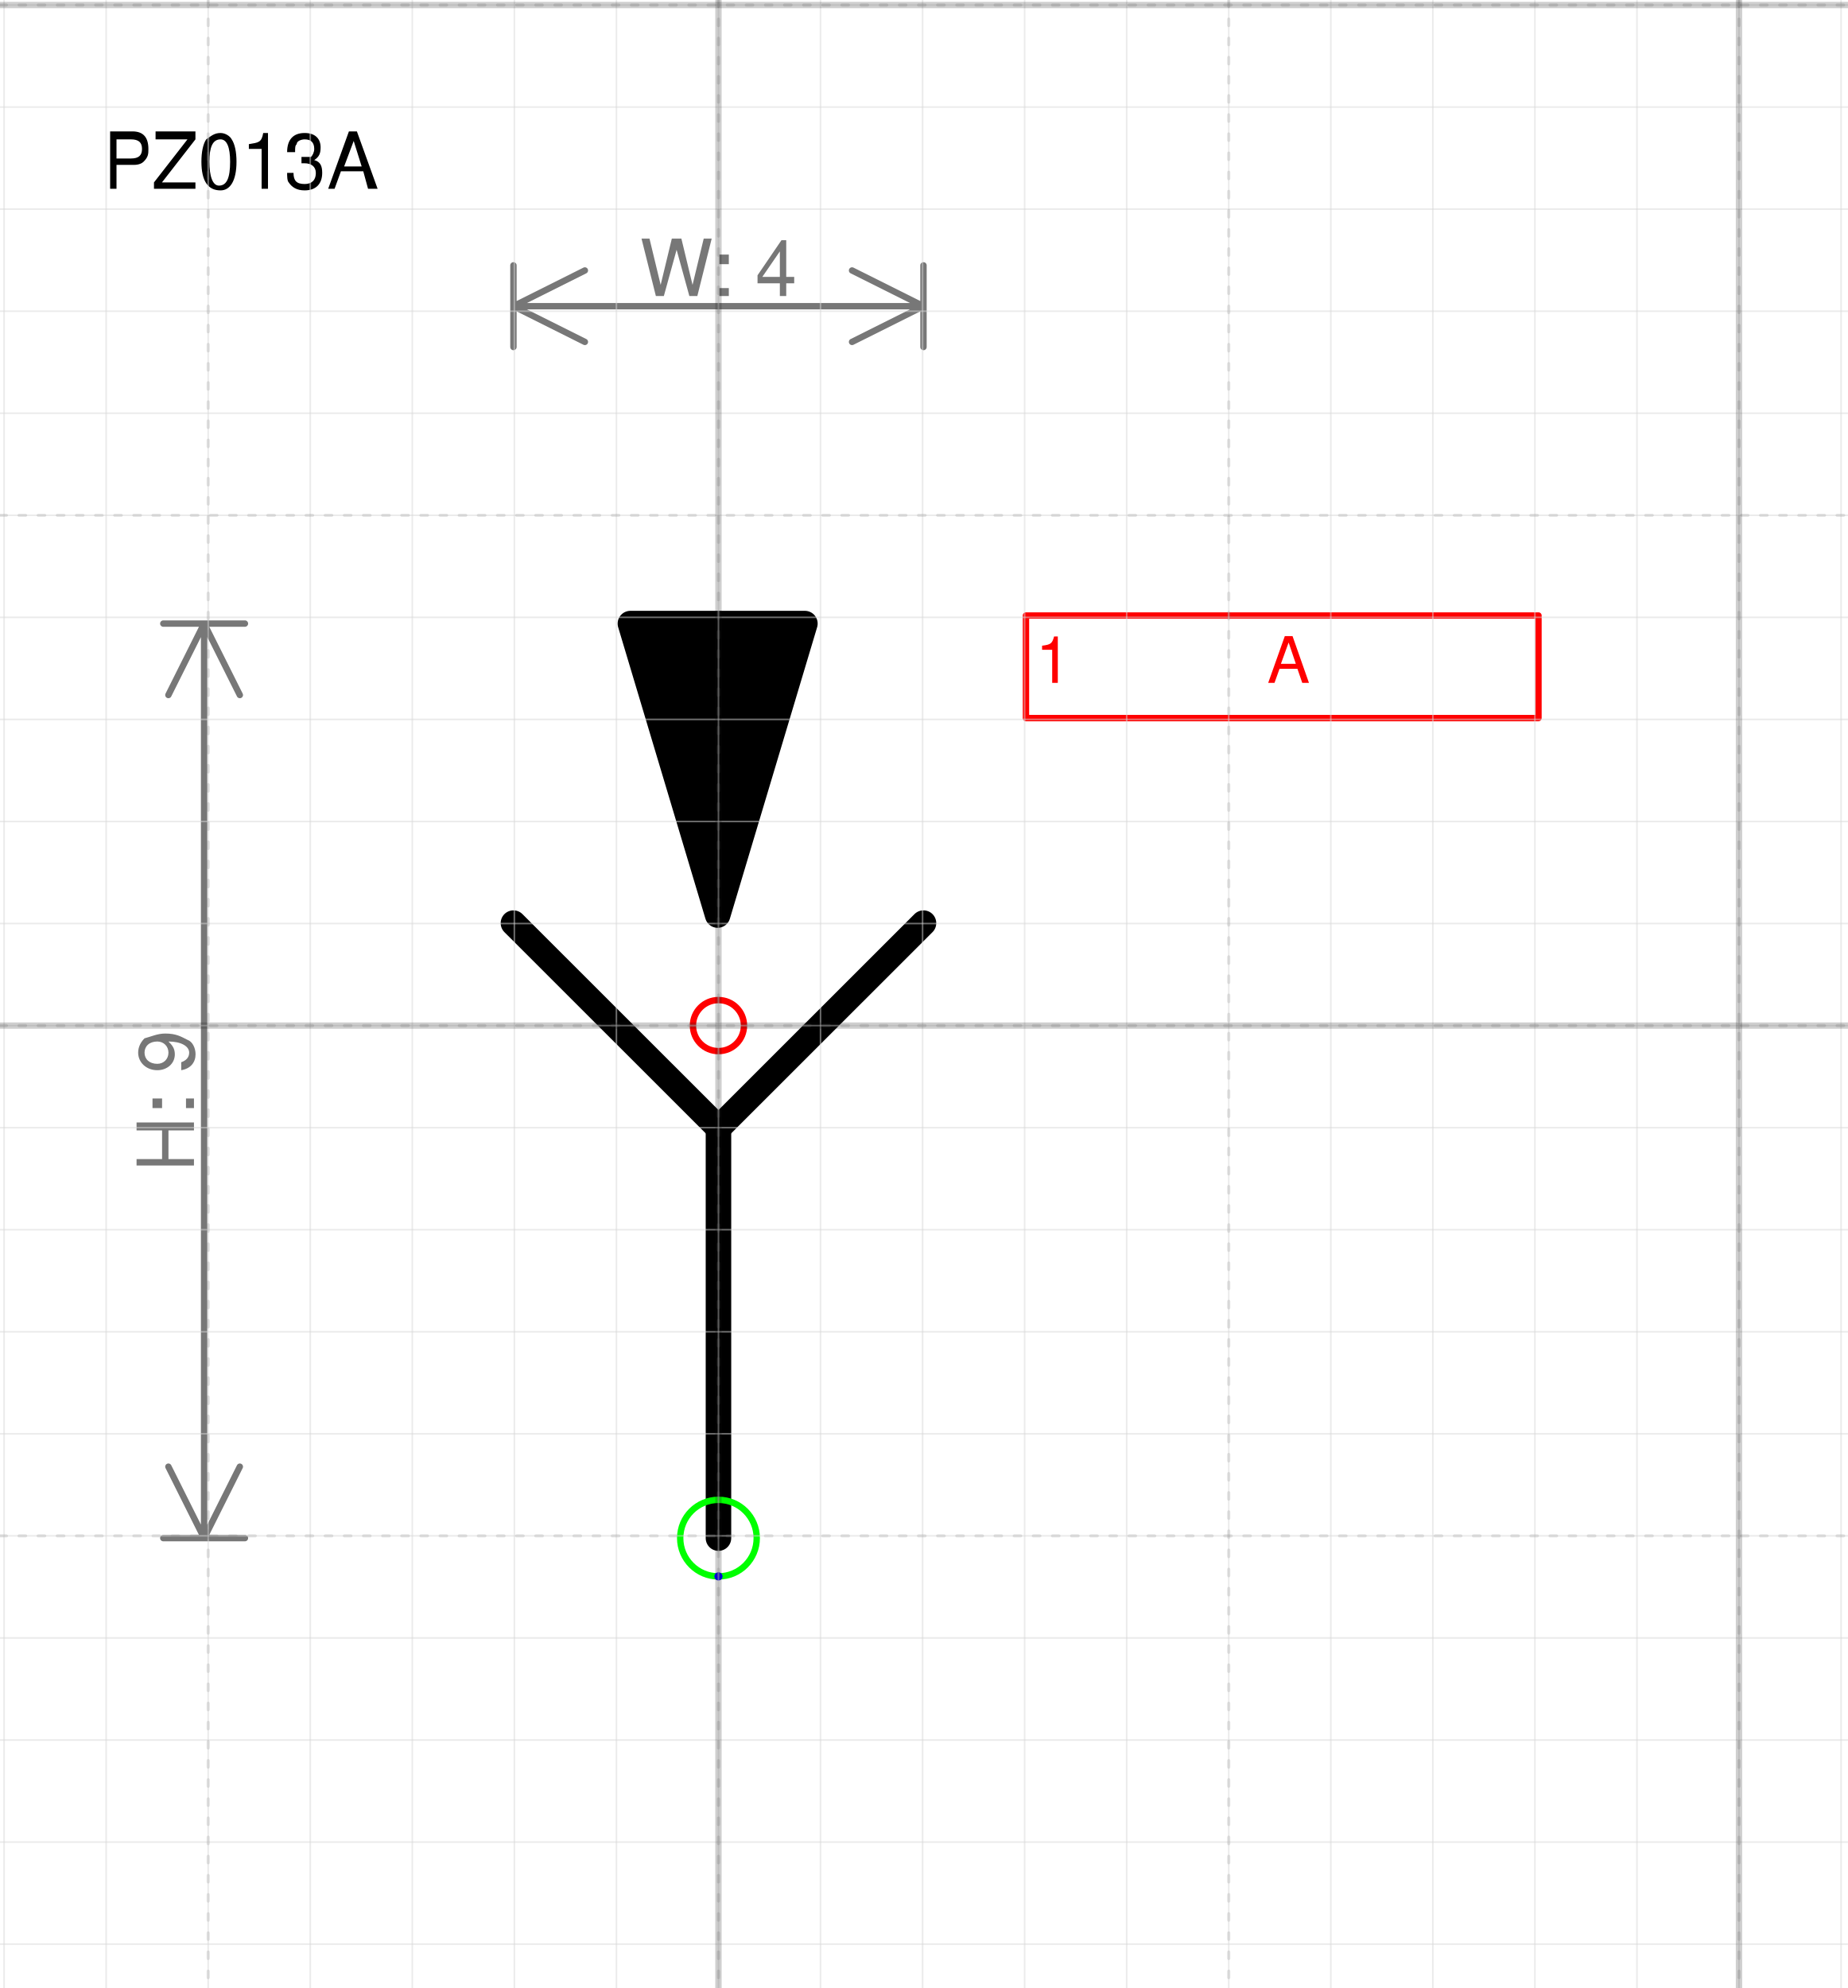
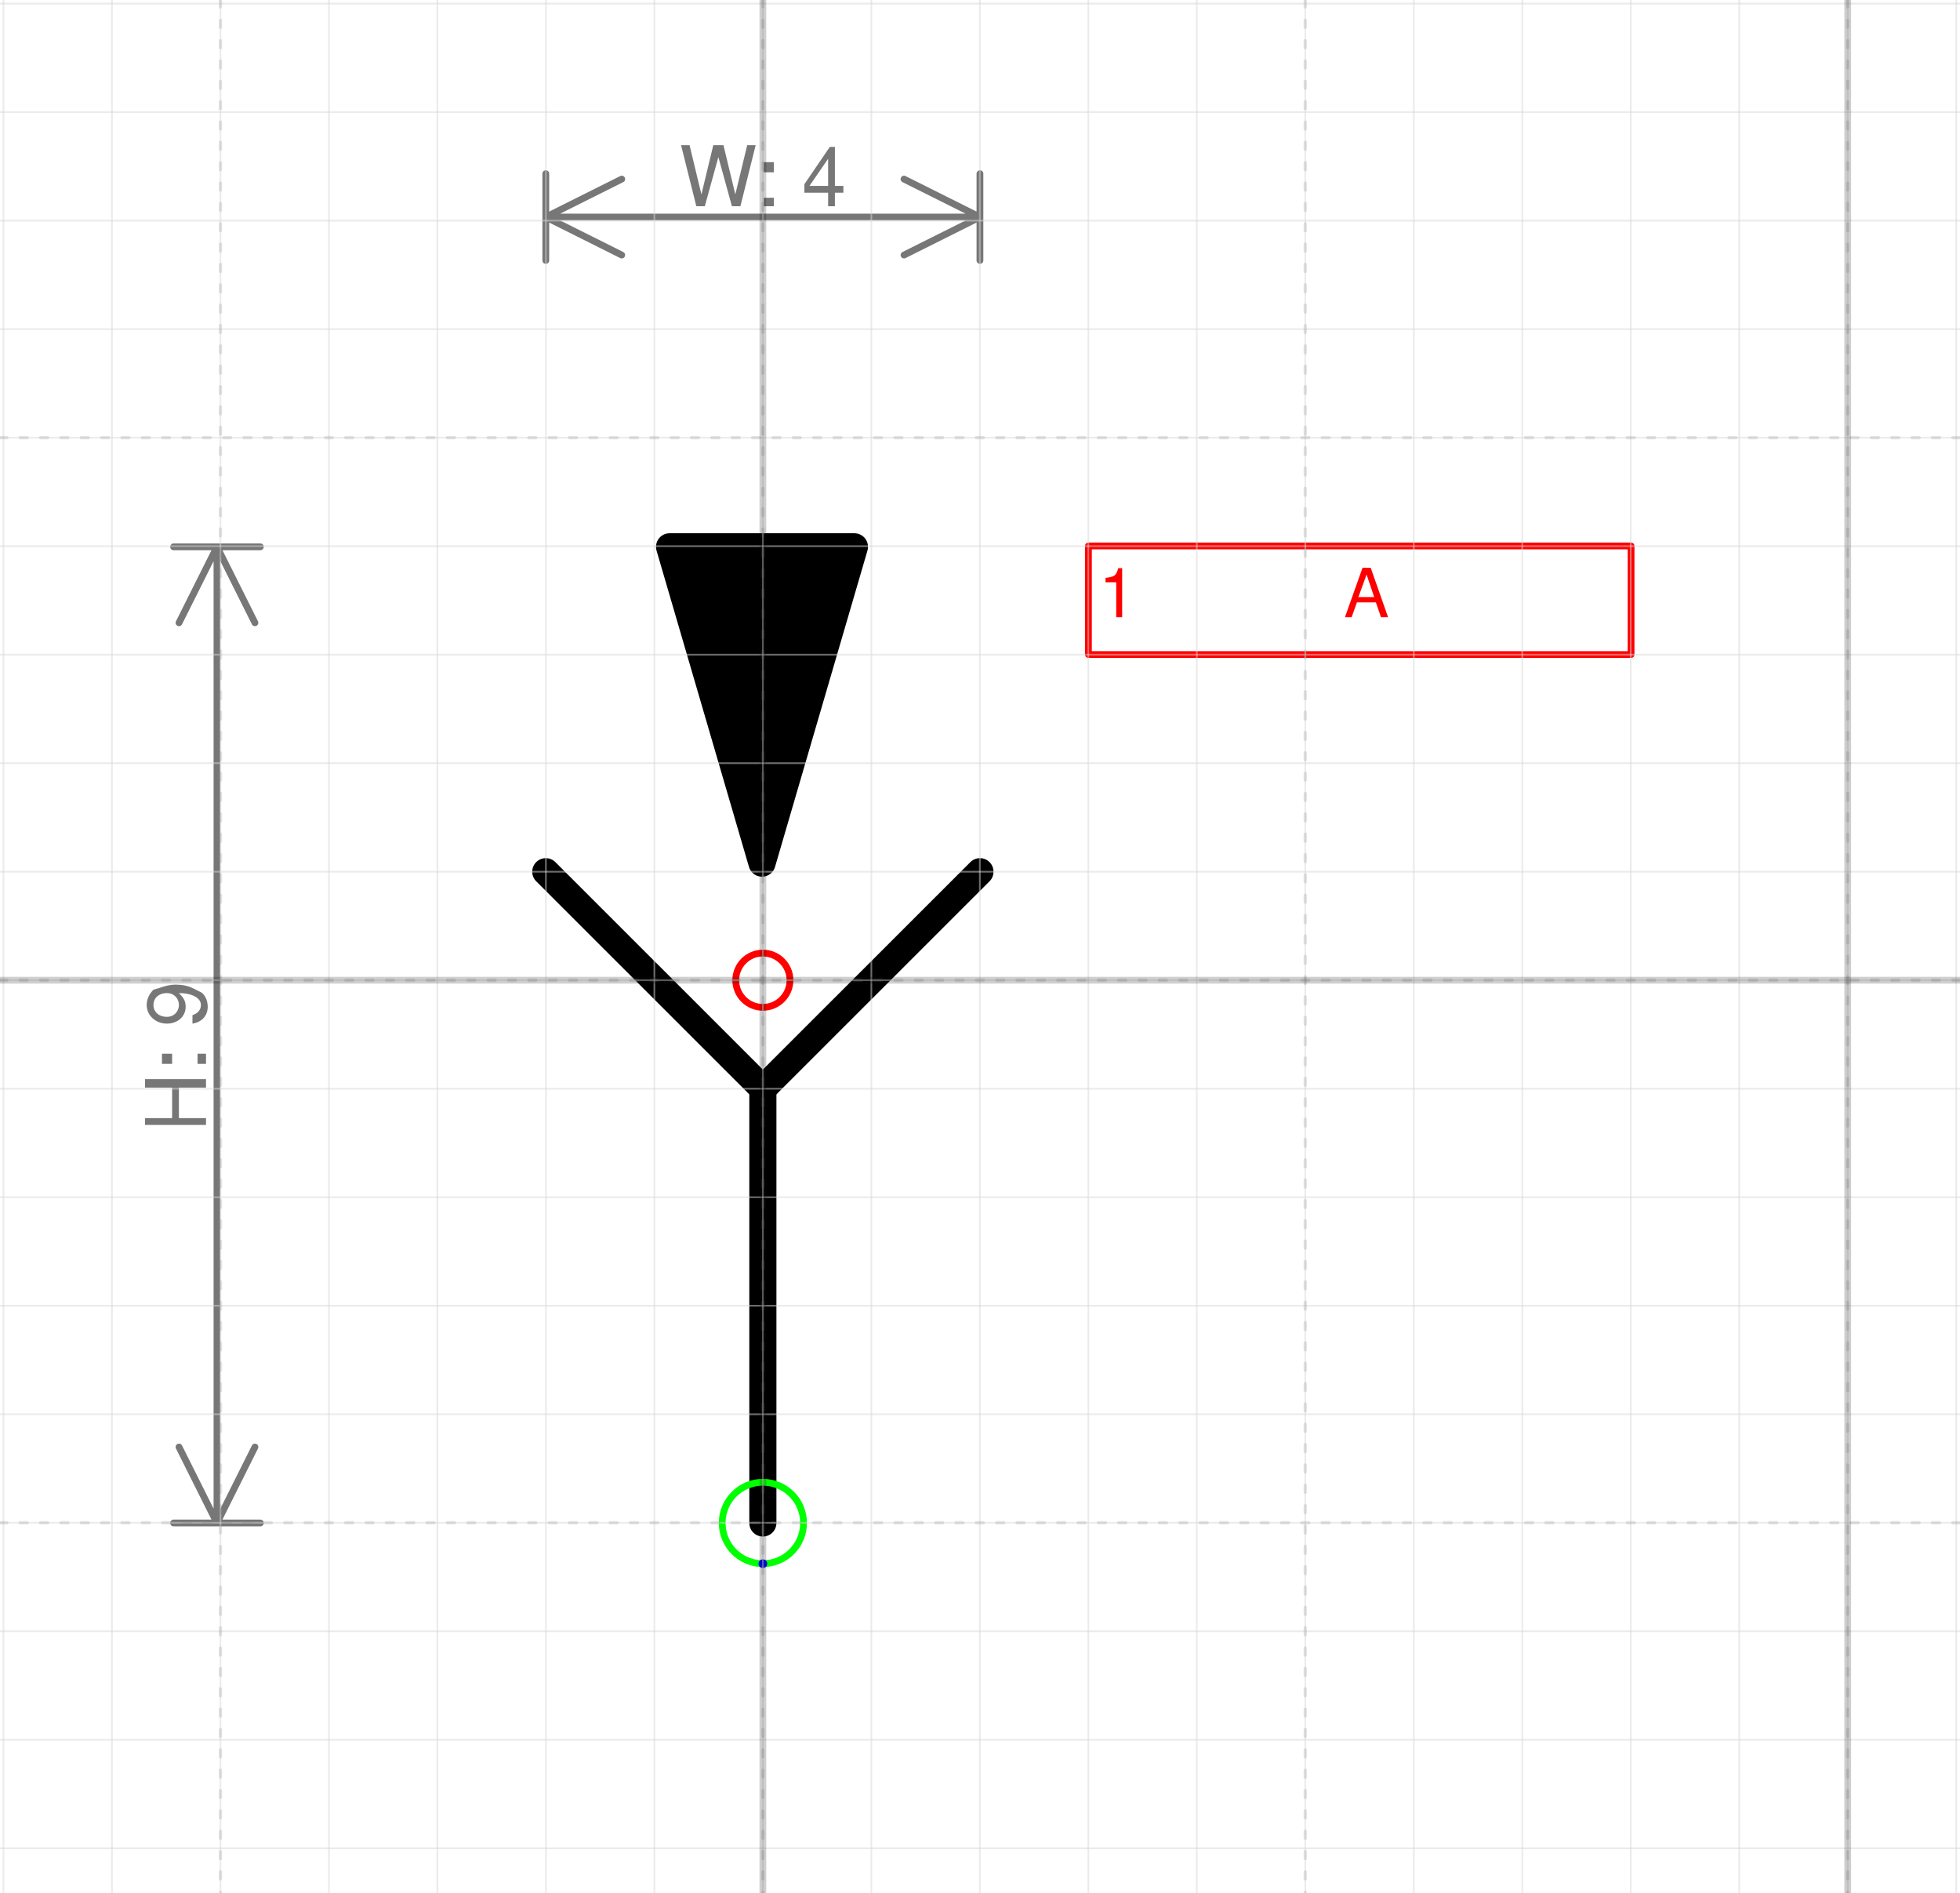
- <svg xmlns="http://www.w3.org/2000/svg" version="1.1" width="76.645mm" height="82.454mm" viewBox="-7.04 -10.049 18.107 19.479">
+ <svg xmlns="http://www.w3.org/2000/svg" version="1.1" width="76.476mm" height="73.83mm" viewBox="-7.032 -9.033 18.067 17.441">
  <defs vector-effect="non-scaling-stroke" />
  <g>
    <g id="cell-uLK70C2m2TvLKTuJ5GCq-3" layer="Symbol">
-       <path d="M0.847-3.939L-0.008-1.083-0.863-3.939Z" fill="#000000" stroke="rgb(0, 0, 0)" stroke-miterlimit="10" pointer-events="all" stroke-width="0.25" stroke-linecap="round" stroke-linejoin="round" />
+       <path d="M0.844-3.994L-0.008-1.079-0.86-3.994Z" fill="#000000" stroke="rgb(0, 0, 0)" stroke-miterlimit="10" pointer-events="all" stroke-width="0.25" stroke-linecap="round" stroke-linejoin="round" />
    </g>
    <g id="cell-uLK70C2m2TvLKTuJ5GCq-2" layer="Symbol">
-       <path d="M-2.009-1.004L0 1.004" fill="none" stroke="rgb(0, 0, 0)" stroke-miterlimit="10" pointer-events="stroke" stroke-width="0.25" stroke-linecap="round" stroke-linejoin="round" />
+       <path d="M-2.001-1L0 1" fill="none" stroke="rgb(0, 0, 0)" stroke-miterlimit="10" pointer-events="stroke" stroke-width="0.25" stroke-linecap="round" stroke-linejoin="round" />
    </g>
    <g id="cell-uLK70C2m2TvLKTuJ5GCq-1" layer="Symbol">
-       <path d="M0 1.004L2.009-1.004" fill="none" stroke="rgb(0, 0, 0)" stroke-miterlimit="10" pointer-events="stroke" stroke-width="0.25" stroke-linecap="round" stroke-linejoin="round" />
+       <path d="M0 1L2.001-1" fill="none" stroke="rgb(0, 0, 0)" stroke-miterlimit="10" pointer-events="stroke" stroke-width="0.25" stroke-linecap="round" stroke-linejoin="round" />
    </g>
    <g id="cell-uLK70C2m2TvLKTuJ5GCq-0" layer="Symbol">
-       <path d="M0 5.022L0 1.004" fill="none" stroke="rgb(0, 0, 0)" stroke-miterlimit="10" pointer-events="stroke" stroke-width="0.25" stroke-linecap="round" stroke-linejoin="round" />
+       <path d="M0 5.002L0 1" fill="none" stroke="rgb(0, 0, 0)" stroke-miterlimit="10" pointer-events="stroke" stroke-width="0.25" stroke-linecap="round" stroke-linejoin="round" />
    </g>
    <g id="cell-4l6ij063BECAICj1zhf3-0" content="&lt;object label=&quot;%LabelLines%&amp;amp;nbsp; &amp;amp;nbsp; &amp;amp;nbsp; &amp;amp;nbsp; &amp;amp;nbsp; &amp;amp;nbsp;%LabelIndex%&quot; placeholders=&quot;1&quot; LabelLines=&quot;1&quot; LabelIndex=&quot;A&quot;/&gt;" data-label="%LabelLines%&amp;nbsp; &amp;nbsp; &amp;nbsp; &amp;nbsp; &amp;nbsp; &amp;nbsp;%LabelIndex%" data-placeholders="1" data-LabelLines="1" data-LabelIndex="A" layer="Label">
-       <path fill="none" stroke="#ff0000" pointer-events="all" d="M3.013-4.018L8.035-4.018 8.035-3.013 3.013-3.013z" vector-effect="non-scaling-stroke" stroke-linecap="round" stroke-linejoin="round" />
+       <path fill="none" stroke="#ff0000" pointer-events="all" d="M3.001-4.002L8.003-4.002 8.003-3.001 3.001-3.001z" vector-effect="non-scaling-stroke" stroke-linecap="round" stroke-linejoin="round" />
      <g>
-         <text x="82" y="11" fill="#FF0000" font-family="Helvetica" font-size="10px" transform="scale(0.0627736 0.0627736) translate(-32 -64) translate(-0.5 -0.5)" vector-effect="non-scaling-stroke" stroke-linecap="round" stroke-linejoin="round">1           A</text>
+         <text x="82" y="11" fill="#FF0000" font-family="Helvetica" font-size="10px" transform="scale(0.0625261 0.0625261) translate(-32 -64) translate(-0.5 -0.5)" vector-effect="non-scaling-stroke" stroke-linecap="round" stroke-linejoin="round">1           A</text>
      </g>
    </g>
    <g id="cell-uLK70C2m2TvLKTuJ5GCq-5" content="&lt;object label=&quot;Connection&quot; PipingConnector=&quot;Y&quot; LabelConnector=&quot;N&quot; SignalConnector=&quot;N&quot; Direction=&quot;90&quot; AuxiliaryConnector=&quot;N&quot;/&gt;" data-label="Connection" data-PipingConnector="Y" data-LabelConnector="N" data-SignalConnector="N" data-Direction="90" data-AuxiliaryConnector="N" layer="Connection">
-       <ellipse cx="0" cy="5.022" rx="0.375" ry="0.375" fill="none" stroke="#00ff00" vector-effect="non-scaling-stroke" />
-       <ellipse cx="0" cy="5.397" rx="0.04" ry="0.04" fill="#0000ff" stroke="none" vector-effect="non-scaling-stroke" />
+       <ellipse cx="0" cy="5.002" rx="0.375" ry="0.375" fill="none" stroke="#00ff00" vector-effect="non-scaling-stroke" />
+       <ellipse cx="0" cy="5.377" rx="0.04" ry="0.04" fill="#0000ff" stroke="none" vector-effect="non-scaling-stroke" />
    </g>
    <g id="cell-uLK70C2m2TvLKTuJ5GCq-4" content="&lt;object label=&quot;origo&quot;/&gt;" data-label="origo" layer="Origo">
      <ellipse cx="0" cy="0" rx="0.25" ry="0.25" fill="none" stroke="#ff0000" vector-effect="non-scaling-stroke" />
    </g>
  </g>
  <g layer="Dimension">
-     <text x="0" y="-7.149" font-size="0.2mm" font-family="Helvetica" text-anchor="middle" fill="#777777" stroke-linecap="round" stroke-linejoin="round">W: 4</text>
-     <path d="M-2.009,-7.049 2.009,-7.049 M-2.009,-7.049 -1.309,-7.399 M-2.009,-7.049 -1.309,-6.699 M2.009,-7.049 1.309,-7.399 M2.009,-7.049 1.309,-6.699 M-2.009,-6.649 -2.009,-7.449 M2.009,-6.649 2.009,-7.449" stroke="#777777" vector-effect="non-scaling-stroke" stroke-linecap="round" stroke-linejoin="round" />
-     <text x="-5.14" y="0.741" font-size="0.2mm" font-family="Helvetica" text-anchor="middle" fill="#777777" transform="rotate(-90 -5.140143 0.7414226)" stroke-linecap="round" stroke-linejoin="round">H: 9</text>
-     <path d="M-5.04-3.939L-5.04 5.022M-5.04-3.939L-4.69-3.239M-5.04-3.939L-5.39-3.239M-5.04 5.022L-4.69 4.322M-5.04 5.022L-5.39 4.322M-5.44-3.939L-4.64-3.939M-5.44 5.022L-4.64 5.022" stroke="#777777" vector-effect="non-scaling-stroke" stroke-linecap="round" stroke-linejoin="round" />
-   </g>
-   <g layer="SymbolRegistrationNumber">
-     <text x="-6.04" y="-8.2" font-size="0.2mm" font-family="Helvetica" text-anchor="start" fill="#000000" stroke-linecap="round" stroke-linejoin="round">PZ013A</text>
+     <text x="0" y="-7.133" font-size="0.2mm" font-family="Helvetica" text-anchor="middle" fill="#777777" stroke-linecap="round" stroke-linejoin="round">W: 4</text>
+     <path d="M-2.001,-7.033 2.001,-7.033 M-2.001,-7.033 -1.301,-7.383 M-2.001,-7.033 -1.301,-6.683 M2.001,-7.033 1.301,-7.383 M2.001,-7.033 1.301,-6.683 M-2.001,-6.633 -2.001,-7.433 M2.001,-6.633 2.001,-7.433" stroke="#777777" vector-effect="non-scaling-stroke" stroke-linecap="round" stroke-linejoin="round" />
+     <text x="-5.132" y="0.704" font-size="0.2mm" font-family="Helvetica" text-anchor="middle" fill="#777777" transform="rotate(-90 -5.132097 0.7039604)" stroke-linecap="round" stroke-linejoin="round">H: 9</text>
+     <path d="M-5.032-3.994L-5.032 5.002M-5.032-3.994L-4.682-3.294M-5.032-3.994L-5.382-3.294M-5.032 5.002L-4.682 4.302M-5.032 5.002L-5.382 4.302M-5.432-3.994L-4.632-3.994M-5.432 5.002L-4.632 5.002" stroke="#777777" vector-effect="non-scaling-stroke" stroke-linecap="round" stroke-linejoin="round" />
  </g>
  <g layer="Grid">
    <g layer="Grid_micro">
-       <path d="M-7.04,-10 11.066,-10" fill="none" stroke="rgb(216, 216, 216)" stroke-opacity="0.5" stroke-width="0.25" vector-effect="non-scaling-stroke" stroke-linecap="round" stroke-linejoin="round" />
-       <path d="M-7.04,-9 11.066,-9" fill="none" stroke="rgb(216, 216, 216)" stroke-opacity="0.5" stroke-width="0.25" vector-effect="non-scaling-stroke" stroke-linecap="round" stroke-linejoin="round" />
-       <path d="M-7.04,-8 11.066,-8" fill="none" stroke="rgb(216, 216, 216)" stroke-opacity="0.5" stroke-width="0.25" vector-effect="non-scaling-stroke" stroke-linecap="round" stroke-linejoin="round" />
-       <path d="M-7.04,-7 11.066,-7" fill="none" stroke="rgb(216, 216, 216)" stroke-opacity="0.5" stroke-width="0.25" vector-effect="non-scaling-stroke" stroke-linecap="round" stroke-linejoin="round" />
-       <path d="M-7.04,-6 11.066,-6" fill="none" stroke="rgb(216, 216, 216)" stroke-opacity="0.5" stroke-width="0.25" vector-effect="non-scaling-stroke" stroke-linecap="round" stroke-linejoin="round" />
-       <path d="M-7.04,-5 11.066,-5" fill="none" stroke="rgb(216, 216, 216)" stroke-opacity="0.5" stroke-width="0.25" vector-effect="non-scaling-stroke" stroke-linecap="round" stroke-linejoin="round" />
-       <path d="M-7.04,-4 11.066,-4" fill="none" stroke="rgb(216, 216, 216)" stroke-opacity="0.5" stroke-width="0.25" vector-effect="non-scaling-stroke" stroke-linecap="round" stroke-linejoin="round" />
-       <path d="M-7.04,-3 11.066,-3" fill="none" stroke="rgb(216, 216, 216)" stroke-opacity="0.5" stroke-width="0.25" vector-effect="non-scaling-stroke" stroke-linecap="round" stroke-linejoin="round" />
-       <path d="M-7.04,-2 11.066,-2" fill="none" stroke="rgb(216, 216, 216)" stroke-opacity="0.5" stroke-width="0.25" vector-effect="non-scaling-stroke" stroke-linecap="round" stroke-linejoin="round" />
-       <path d="M-7.04,-1 11.066,-1" fill="none" stroke="rgb(216, 216, 216)" stroke-opacity="0.5" stroke-width="0.25" vector-effect="non-scaling-stroke" stroke-linecap="round" stroke-linejoin="round" />
-       <path d="M-7.04,0 11.066,0" fill="none" stroke="rgb(216, 216, 216)" stroke-opacity="0.5" stroke-width="0.25" vector-effect="non-scaling-stroke" stroke-linecap="round" stroke-linejoin="round" />
-       <path d="M-7.04,1 11.066,1" fill="none" stroke="rgb(216, 216, 216)" stroke-opacity="0.5" stroke-width="0.25" vector-effect="non-scaling-stroke" stroke-linecap="round" stroke-linejoin="round" />
-       <path d="M-7.04,2 11.066,2" fill="none" stroke="rgb(216, 216, 216)" stroke-opacity="0.5" stroke-width="0.25" vector-effect="non-scaling-stroke" stroke-linecap="round" stroke-linejoin="round" />
-       <path d="M-7.04,3 11.066,3" fill="none" stroke="rgb(216, 216, 216)" stroke-opacity="0.5" stroke-width="0.25" vector-effect="non-scaling-stroke" stroke-linecap="round" stroke-linejoin="round" />
-       <path d="M-7.04,4 11.066,4" fill="none" stroke="rgb(216, 216, 216)" stroke-opacity="0.5" stroke-width="0.25" vector-effect="non-scaling-stroke" stroke-linecap="round" stroke-linejoin="round" />
-       <path d="M-7.04,5 11.066,5" fill="none" stroke="rgb(216, 216, 216)" stroke-opacity="0.5" stroke-width="0.25" vector-effect="non-scaling-stroke" stroke-linecap="round" stroke-linejoin="round" />
-       <path d="M-7.04,6 11.066,6" fill="none" stroke="rgb(216, 216, 216)" stroke-opacity="0.5" stroke-width="0.25" vector-effect="non-scaling-stroke" stroke-linecap="round" stroke-linejoin="round" />
-       <path d="M-7.04,7 11.066,7" fill="none" stroke="rgb(216, 216, 216)" stroke-opacity="0.5" stroke-width="0.25" vector-effect="non-scaling-stroke" stroke-linecap="round" stroke-linejoin="round" />
-       <path d="M-7.04,8 11.066,8" fill="none" stroke="rgb(216, 216, 216)" stroke-opacity="0.5" stroke-width="0.25" vector-effect="non-scaling-stroke" stroke-linecap="round" stroke-linejoin="round" />
-       <path d="M-7.04,9 11.066,9" fill="none" stroke="rgb(216, 216, 216)" stroke-opacity="0.5" stroke-width="0.25" vector-effect="non-scaling-stroke" stroke-linecap="round" stroke-linejoin="round" />
-       <path d="M-7,-10.049 -7,9.43" fill="none" stroke="rgb(216, 216, 216)" stroke-opacity="0.5" stroke-width="0.25" vector-effect="non-scaling-stroke" stroke-linecap="round" stroke-linejoin="round" />
-       <path d="M-6,-10.049 -6,9.43" fill="none" stroke="rgb(216, 216, 216)" stroke-opacity="0.5" stroke-width="0.25" vector-effect="non-scaling-stroke" stroke-linecap="round" stroke-linejoin="round" />
-       <path d="M-5,-10.049 -5,9.43" fill="none" stroke="rgb(216, 216, 216)" stroke-opacity="0.5" stroke-width="0.25" vector-effect="non-scaling-stroke" stroke-linecap="round" stroke-linejoin="round" />
-       <path d="M-4,-10.049 -4,9.43" fill="none" stroke="rgb(216, 216, 216)" stroke-opacity="0.5" stroke-width="0.25" vector-effect="non-scaling-stroke" stroke-linecap="round" stroke-linejoin="round" />
-       <path d="M-3,-10.049 -3,9.43" fill="none" stroke="rgb(216, 216, 216)" stroke-opacity="0.5" stroke-width="0.25" vector-effect="non-scaling-stroke" stroke-linecap="round" stroke-linejoin="round" />
-       <path d="M-2,-10.049 -2,9.43" fill="none" stroke="rgb(216, 216, 216)" stroke-opacity="0.5" stroke-width="0.25" vector-effect="non-scaling-stroke" stroke-linecap="round" stroke-linejoin="round" />
-       <path d="M-1,-10.049 -1,9.43" fill="none" stroke="rgb(216, 216, 216)" stroke-opacity="0.5" stroke-width="0.25" vector-effect="non-scaling-stroke" stroke-linecap="round" stroke-linejoin="round" />
-       <path d="M0,-10.049 0,9.43" fill="none" stroke="rgb(216, 216, 216)" stroke-opacity="0.5" stroke-width="0.25" vector-effect="non-scaling-stroke" stroke-linecap="round" stroke-linejoin="round" />
-       <path d="M1,-10.049 1,9.43" fill="none" stroke="rgb(216, 216, 216)" stroke-opacity="0.5" stroke-width="0.25" vector-effect="non-scaling-stroke" stroke-linecap="round" stroke-linejoin="round" />
-       <path d="M2,-10.049 2,9.43" fill="none" stroke="rgb(216, 216, 216)" stroke-opacity="0.5" stroke-width="0.25" vector-effect="non-scaling-stroke" stroke-linecap="round" stroke-linejoin="round" />
-       <path d="M3,-10.049 3,9.43" fill="none" stroke="rgb(216, 216, 216)" stroke-opacity="0.5" stroke-width="0.25" vector-effect="non-scaling-stroke" stroke-linecap="round" stroke-linejoin="round" />
-       <path d="M4,-10.049 4,9.43" fill="none" stroke="rgb(216, 216, 216)" stroke-opacity="0.5" stroke-width="0.25" vector-effect="non-scaling-stroke" stroke-linecap="round" stroke-linejoin="round" />
-       <path d="M5,-10.049 5,9.43" fill="none" stroke="rgb(216, 216, 216)" stroke-opacity="0.5" stroke-width="0.25" vector-effect="non-scaling-stroke" stroke-linecap="round" stroke-linejoin="round" />
-       <path d="M6,-10.049 6,9.43" fill="none" stroke="rgb(216, 216, 216)" stroke-opacity="0.5" stroke-width="0.25" vector-effect="non-scaling-stroke" stroke-linecap="round" stroke-linejoin="round" />
-       <path d="M7,-10.049 7,9.43" fill="none" stroke="rgb(216, 216, 216)" stroke-opacity="0.5" stroke-width="0.25" vector-effect="non-scaling-stroke" stroke-linecap="round" stroke-linejoin="round" />
-       <path d="M8,-10.049 8,9.43" fill="none" stroke="rgb(216, 216, 216)" stroke-opacity="0.5" stroke-width="0.25" vector-effect="non-scaling-stroke" stroke-linecap="round" stroke-linejoin="round" />
-       <path d="M9,-10.049 9,9.43" fill="none" stroke="rgb(216, 216, 216)" stroke-opacity="0.5" stroke-width="0.25" vector-effect="non-scaling-stroke" stroke-linecap="round" stroke-linejoin="round" />
-       <path d="M10,-10.049 10,9.43" fill="none" stroke="rgb(216, 216, 216)" stroke-opacity="0.5" stroke-width="0.25" vector-effect="non-scaling-stroke" stroke-linecap="round" stroke-linejoin="round" />
-       <path d="M11,-10.049 11,9.43" fill="none" stroke="rgb(216, 216, 216)" stroke-opacity="0.5" stroke-width="0.25" vector-effect="non-scaling-stroke" stroke-linecap="round" stroke-linejoin="round" />
+       <path d="M-7.032,-9 11.035,-9" fill="none" stroke="rgb(216, 216, 216)" stroke-opacity="0.5" stroke-width="0.25" vector-effect="non-scaling-stroke" stroke-linecap="round" stroke-linejoin="round" />
+       <path d="M-7.032,-8 11.035,-8" fill="none" stroke="rgb(216, 216, 216)" stroke-opacity="0.5" stroke-width="0.25" vector-effect="non-scaling-stroke" stroke-linecap="round" stroke-linejoin="round" />
+       <path d="M-7.032,-7 11.035,-7" fill="none" stroke="rgb(216, 216, 216)" stroke-opacity="0.5" stroke-width="0.25" vector-effect="non-scaling-stroke" stroke-linecap="round" stroke-linejoin="round" />
+       <path d="M-7.032,-6 11.035,-6" fill="none" stroke="rgb(216, 216, 216)" stroke-opacity="0.5" stroke-width="0.25" vector-effect="non-scaling-stroke" stroke-linecap="round" stroke-linejoin="round" />
+       <path d="M-7.032,-5 11.035,-5" fill="none" stroke="rgb(216, 216, 216)" stroke-opacity="0.5" stroke-width="0.25" vector-effect="non-scaling-stroke" stroke-linecap="round" stroke-linejoin="round" />
+       <path d="M-7.032,-4 11.035,-4" fill="none" stroke="rgb(216, 216, 216)" stroke-opacity="0.5" stroke-width="0.25" vector-effect="non-scaling-stroke" stroke-linecap="round" stroke-linejoin="round" />
+       <path d="M-7.032,-3 11.035,-3" fill="none" stroke="rgb(216, 216, 216)" stroke-opacity="0.5" stroke-width="0.25" vector-effect="non-scaling-stroke" stroke-linecap="round" stroke-linejoin="round" />
+       <path d="M-7.032,-2 11.035,-2" fill="none" stroke="rgb(216, 216, 216)" stroke-opacity="0.5" stroke-width="0.25" vector-effect="non-scaling-stroke" stroke-linecap="round" stroke-linejoin="round" />
+       <path d="M-7.032,-1 11.035,-1" fill="none" stroke="rgb(216, 216, 216)" stroke-opacity="0.5" stroke-width="0.25" vector-effect="non-scaling-stroke" stroke-linecap="round" stroke-linejoin="round" />
+       <path d="M-7.032,0 11.035,0" fill="none" stroke="rgb(216, 216, 216)" stroke-opacity="0.5" stroke-width="0.25" vector-effect="non-scaling-stroke" stroke-linecap="round" stroke-linejoin="round" />
+       <path d="M-7.032,1 11.035,1" fill="none" stroke="rgb(216, 216, 216)" stroke-opacity="0.5" stroke-width="0.25" vector-effect="non-scaling-stroke" stroke-linecap="round" stroke-linejoin="round" />
+       <path d="M-7.032,2 11.035,2" fill="none" stroke="rgb(216, 216, 216)" stroke-opacity="0.5" stroke-width="0.25" vector-effect="non-scaling-stroke" stroke-linecap="round" stroke-linejoin="round" />
+       <path d="M-7.032,3 11.035,3" fill="none" stroke="rgb(216, 216, 216)" stroke-opacity="0.5" stroke-width="0.25" vector-effect="non-scaling-stroke" stroke-linecap="round" stroke-linejoin="round" />
+       <path d="M-7.032,4 11.035,4" fill="none" stroke="rgb(216, 216, 216)" stroke-opacity="0.5" stroke-width="0.25" vector-effect="non-scaling-stroke" stroke-linecap="round" stroke-linejoin="round" />
+       <path d="M-7.032,5 11.035,5" fill="none" stroke="rgb(216, 216, 216)" stroke-opacity="0.5" stroke-width="0.25" vector-effect="non-scaling-stroke" stroke-linecap="round" stroke-linejoin="round" />
+       <path d="M-7.032,6 11.035,6" fill="none" stroke="rgb(216, 216, 216)" stroke-opacity="0.5" stroke-width="0.25" vector-effect="non-scaling-stroke" stroke-linecap="round" stroke-linejoin="round" />
+       <path d="M-7.032,7 11.035,7" fill="none" stroke="rgb(216, 216, 216)" stroke-opacity="0.5" stroke-width="0.25" vector-effect="non-scaling-stroke" stroke-linecap="round" stroke-linejoin="round" />
+       <path d="M-7.032,8 11.035,8" fill="none" stroke="rgb(216, 216, 216)" stroke-opacity="0.5" stroke-width="0.25" vector-effect="non-scaling-stroke" stroke-linecap="round" stroke-linejoin="round" />
+       <path d="M-7,-9.033 -7,8.409" fill="none" stroke="rgb(216, 216, 216)" stroke-opacity="0.5" stroke-width="0.25" vector-effect="non-scaling-stroke" stroke-linecap="round" stroke-linejoin="round" />
+       <path d="M-6,-9.033 -6,8.409" fill="none" stroke="rgb(216, 216, 216)" stroke-opacity="0.5" stroke-width="0.25" vector-effect="non-scaling-stroke" stroke-linecap="round" stroke-linejoin="round" />
+       <path d="M-5,-9.033 -5,8.409" fill="none" stroke="rgb(216, 216, 216)" stroke-opacity="0.5" stroke-width="0.25" vector-effect="non-scaling-stroke" stroke-linecap="round" stroke-linejoin="round" />
+       <path d="M-4,-9.033 -4,8.409" fill="none" stroke="rgb(216, 216, 216)" stroke-opacity="0.5" stroke-width="0.25" vector-effect="non-scaling-stroke" stroke-linecap="round" stroke-linejoin="round" />
+       <path d="M-3,-9.033 -3,8.409" fill="none" stroke="rgb(216, 216, 216)" stroke-opacity="0.5" stroke-width="0.25" vector-effect="non-scaling-stroke" stroke-linecap="round" stroke-linejoin="round" />
+       <path d="M-2,-9.033 -2,8.409" fill="none" stroke="rgb(216, 216, 216)" stroke-opacity="0.5" stroke-width="0.25" vector-effect="non-scaling-stroke" stroke-linecap="round" stroke-linejoin="round" />
+       <path d="M-1,-9.033 -1,8.409" fill="none" stroke="rgb(216, 216, 216)" stroke-opacity="0.5" stroke-width="0.25" vector-effect="non-scaling-stroke" stroke-linecap="round" stroke-linejoin="round" />
+       <path d="M0,-9.033 0,8.409" fill="none" stroke="rgb(216, 216, 216)" stroke-opacity="0.5" stroke-width="0.25" vector-effect="non-scaling-stroke" stroke-linecap="round" stroke-linejoin="round" />
+       <path d="M1,-9.033 1,8.409" fill="none" stroke="rgb(216, 216, 216)" stroke-opacity="0.5" stroke-width="0.25" vector-effect="non-scaling-stroke" stroke-linecap="round" stroke-linejoin="round" />
+       <path d="M2,-9.033 2,8.409" fill="none" stroke="rgb(216, 216, 216)" stroke-opacity="0.5" stroke-width="0.25" vector-effect="non-scaling-stroke" stroke-linecap="round" stroke-linejoin="round" />
+       <path d="M3,-9.033 3,8.409" fill="none" stroke="rgb(216, 216, 216)" stroke-opacity="0.5" stroke-width="0.25" vector-effect="non-scaling-stroke" stroke-linecap="round" stroke-linejoin="round" />
+       <path d="M4,-9.033 4,8.409" fill="none" stroke="rgb(216, 216, 216)" stroke-opacity="0.5" stroke-width="0.25" vector-effect="non-scaling-stroke" stroke-linecap="round" stroke-linejoin="round" />
+       <path d="M5,-9.033 5,8.409" fill="none" stroke="rgb(216, 216, 216)" stroke-opacity="0.5" stroke-width="0.25" vector-effect="non-scaling-stroke" stroke-linecap="round" stroke-linejoin="round" />
+       <path d="M6,-9.033 6,8.409" fill="none" stroke="rgb(216, 216, 216)" stroke-opacity="0.5" stroke-width="0.25" vector-effect="non-scaling-stroke" stroke-linecap="round" stroke-linejoin="round" />
+       <path d="M7,-9.033 7,8.409" fill="none" stroke="rgb(216, 216, 216)" stroke-opacity="0.5" stroke-width="0.25" vector-effect="non-scaling-stroke" stroke-linecap="round" stroke-linejoin="round" />
+       <path d="M8,-9.033 8,8.409" fill="none" stroke="rgb(216, 216, 216)" stroke-opacity="0.5" stroke-width="0.25" vector-effect="non-scaling-stroke" stroke-linecap="round" stroke-linejoin="round" />
+       <path d="M9,-9.033 9,8.409" fill="none" stroke="rgb(216, 216, 216)" stroke-opacity="0.5" stroke-width="0.25" vector-effect="non-scaling-stroke" stroke-linecap="round" stroke-linejoin="round" />
+       <path d="M10,-9.033 10,8.409" fill="none" stroke="rgb(216, 216, 216)" stroke-opacity="0.5" stroke-width="0.25" vector-effect="non-scaling-stroke" stroke-linecap="round" stroke-linejoin="round" />
+       <path d="M11,-9.033 11,8.409" fill="none" stroke="rgb(216, 216, 216)" stroke-opacity="0.5" stroke-width="0.25" vector-effect="non-scaling-stroke" stroke-linecap="round" stroke-linejoin="round" />
    </g>
    <g layer="Grid_minor">
-       <path d="M-7.04,-10 11.066,-10" fill="none" stroke="#7f7f7f" stroke-opacity="0.2" stroke-width="0.5" stroke-dasharray="1.0, 2.0" vector-effect="non-scaling-stroke" stroke-linecap="round" stroke-linejoin="round" />
-       <path d="M-7.04,-5 11.066,-5" fill="none" stroke="#7f7f7f" stroke-opacity="0.2" stroke-width="0.5" stroke-dasharray="1.0, 2.0" vector-effect="non-scaling-stroke" stroke-linecap="round" stroke-linejoin="round" />
-       <path d="M-7.04,0 11.066,0" fill="none" stroke="#7f7f7f" stroke-opacity="0.2" stroke-width="0.5" stroke-dasharray="1.0, 2.0" vector-effect="non-scaling-stroke" stroke-linecap="round" stroke-linejoin="round" />
-       <path d="M-7.04,5 11.066,5" fill="none" stroke="#7f7f7f" stroke-opacity="0.2" stroke-width="0.5" stroke-dasharray="1.0, 2.0" vector-effect="non-scaling-stroke" stroke-linecap="round" stroke-linejoin="round" />
-       <path d="M-5,-10.049 -5,9.43" fill="none" stroke="#7f7f7f" stroke-opacity="0.2" stroke-width="0.5" stroke-dasharray="1.0, 2.0" vector-effect="non-scaling-stroke" stroke-linecap="round" stroke-linejoin="round" />
-       <path d="M0,-10.049 0,9.43" fill="none" stroke="#7f7f7f" stroke-opacity="0.2" stroke-width="0.5" stroke-dasharray="1.0, 2.0" vector-effect="non-scaling-stroke" stroke-linecap="round" stroke-linejoin="round" />
-       <path d="M5,-10.049 5,9.43" fill="none" stroke="#7f7f7f" stroke-opacity="0.2" stroke-width="0.5" stroke-dasharray="1.0, 2.0" vector-effect="non-scaling-stroke" stroke-linecap="round" stroke-linejoin="round" />
-       <path d="M10,-10.049 10,9.43" fill="none" stroke="#7f7f7f" stroke-opacity="0.2" stroke-width="0.5" stroke-dasharray="1.0, 2.0" vector-effect="non-scaling-stroke" stroke-linecap="round" stroke-linejoin="round" />
+       <path d="M-7.032,-5 11.035,-5" fill="none" stroke="#7f7f7f" stroke-opacity="0.2" stroke-width="0.5" stroke-dasharray="1.0, 2.0" vector-effect="non-scaling-stroke" stroke-linecap="round" stroke-linejoin="round" />
+       <path d="M-7.032,0 11.035,0" fill="none" stroke="#7f7f7f" stroke-opacity="0.2" stroke-width="0.5" stroke-dasharray="1.0, 2.0" vector-effect="non-scaling-stroke" stroke-linecap="round" stroke-linejoin="round" />
+       <path d="M-7.032,5 11.035,5" fill="none" stroke="#7f7f7f" stroke-opacity="0.2" stroke-width="0.5" stroke-dasharray="1.0, 2.0" vector-effect="non-scaling-stroke" stroke-linecap="round" stroke-linejoin="round" />
+       <path d="M-5,-9.033 -5,8.409" fill="none" stroke="#7f7f7f" stroke-opacity="0.2" stroke-width="0.5" stroke-dasharray="1.0, 2.0" vector-effect="non-scaling-stroke" stroke-linecap="round" stroke-linejoin="round" />
+       <path d="M0,-9.033 0,8.409" fill="none" stroke="#7f7f7f" stroke-opacity="0.2" stroke-width="0.5" stroke-dasharray="1.0, 2.0" vector-effect="non-scaling-stroke" stroke-linecap="round" stroke-linejoin="round" />
+       <path d="M5,-9.033 5,8.409" fill="none" stroke="#7f7f7f" stroke-opacity="0.2" stroke-width="0.5" stroke-dasharray="1.0, 2.0" vector-effect="non-scaling-stroke" stroke-linecap="round" stroke-linejoin="round" />
+       <path d="M10,-9.033 10,8.409" fill="none" stroke="#7f7f7f" stroke-opacity="0.2" stroke-width="0.5" stroke-dasharray="1.0, 2.0" vector-effect="non-scaling-stroke" stroke-linecap="round" stroke-linejoin="round" />
    </g>
    <g layer="Grid_major">
-       <path d="M-7.04,-10 11.066,-10" fill="none" stroke="#0f0f0f" stroke-opacity="0.2" stroke-width="1" vector-effect="non-scaling-stroke" stroke-linecap="round" stroke-linejoin="round" />
-       <path d="M-7.04,0 11.066,0" fill="none" stroke="#0f0f0f" stroke-opacity="0.2" stroke-width="1" vector-effect="non-scaling-stroke" stroke-linecap="round" stroke-linejoin="round" />
-       <path d="M0,-10.049 0,9.43" fill="none" stroke="#0f0f0f" stroke-opacity="0.2" stroke-width="1" vector-effect="non-scaling-stroke" stroke-linecap="round" stroke-linejoin="round" />
-       <path d="M10,-10.049 10,9.43" fill="none" stroke="#0f0f0f" stroke-opacity="0.2" stroke-width="1" vector-effect="non-scaling-stroke" stroke-linecap="round" stroke-linejoin="round" />
+       <path d="M-7.032,0 11.035,0" fill="none" stroke="#0f0f0f" stroke-opacity="0.2" stroke-width="1" vector-effect="non-scaling-stroke" stroke-linecap="round" stroke-linejoin="round" />
+       <path d="M0,-9.033 0,8.409" fill="none" stroke="#0f0f0f" stroke-opacity="0.2" stroke-width="1" vector-effect="non-scaling-stroke" stroke-linecap="round" stroke-linejoin="round" />
+       <path d="M10,-9.033 10,8.409" fill="none" stroke="#0f0f0f" stroke-opacity="0.2" stroke-width="1" vector-effect="non-scaling-stroke" stroke-linecap="round" stroke-linejoin="round" />
    </g>
  </g>
</svg>
